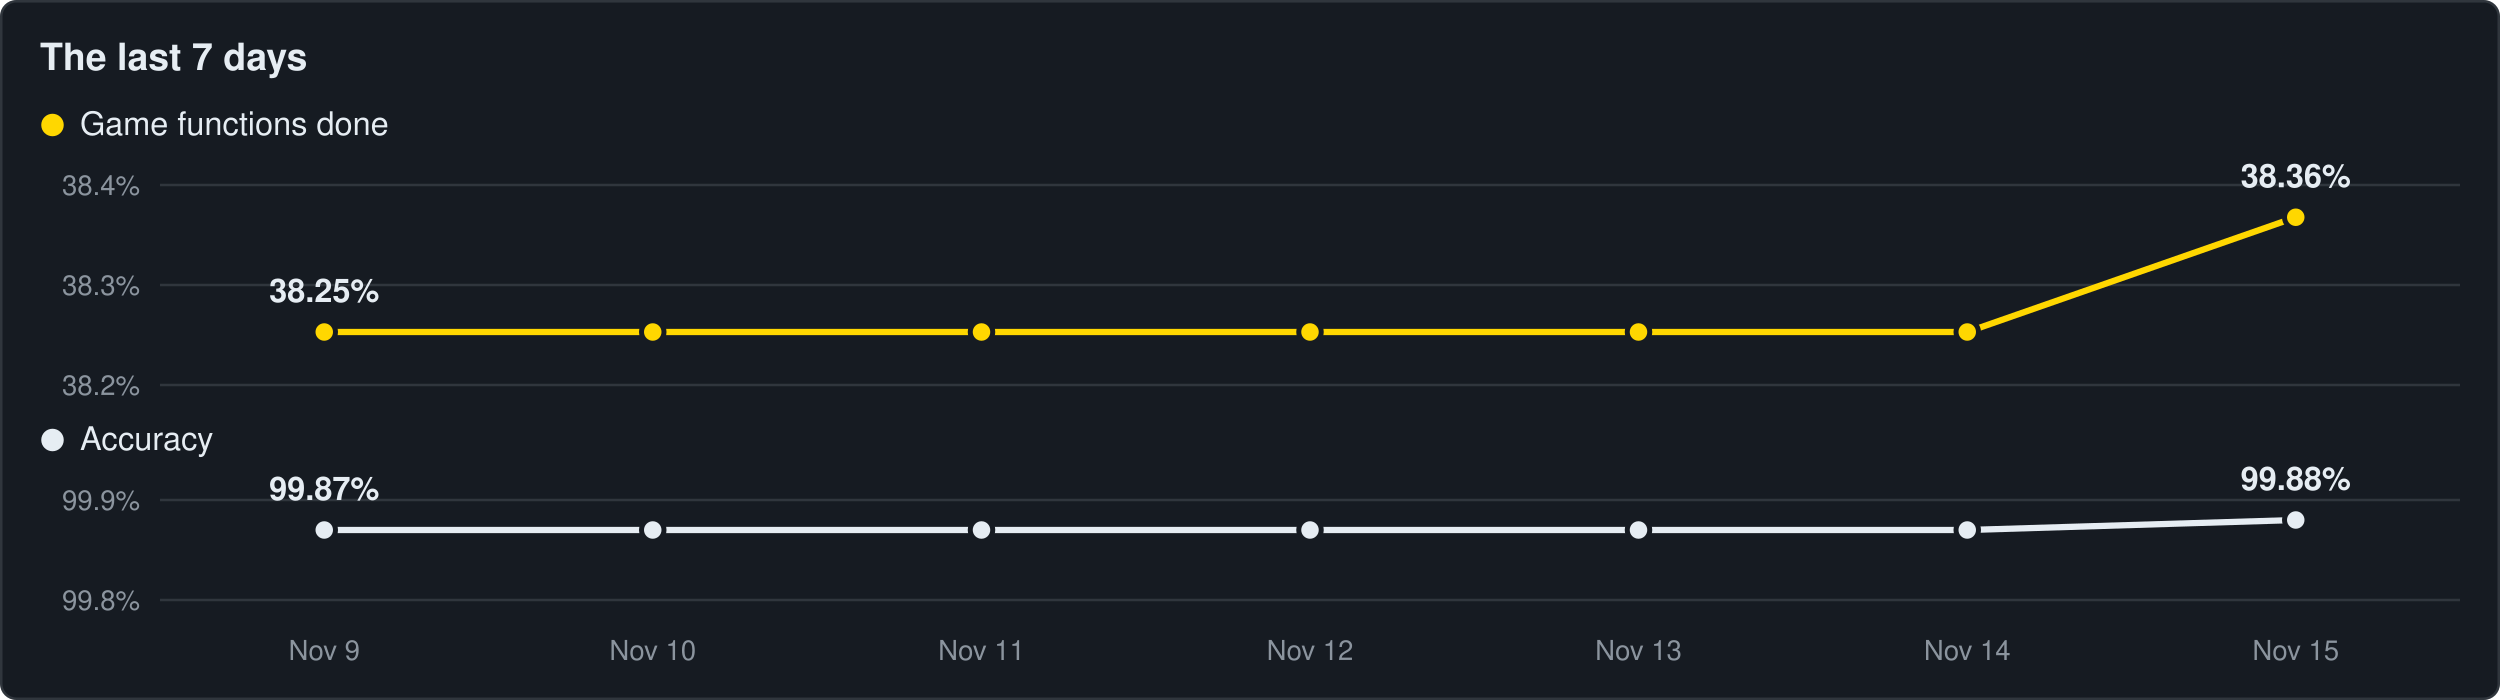
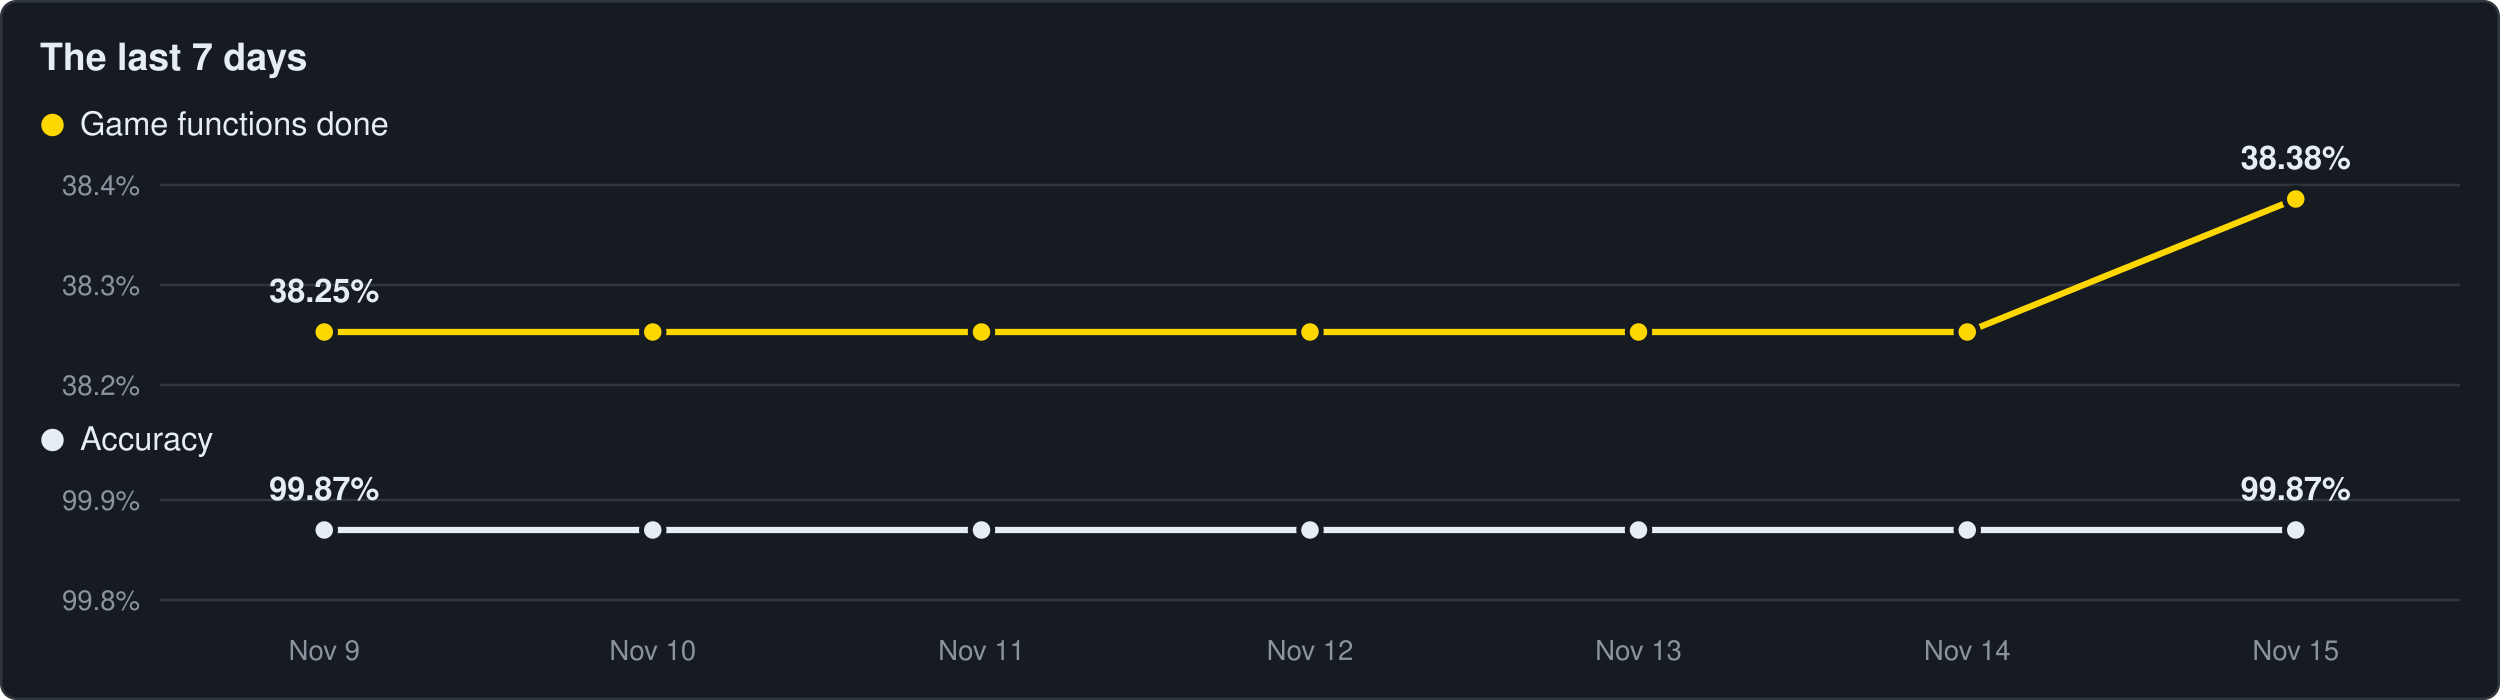
<svg xmlns="http://www.w3.org/2000/svg" viewBox="0 0 1000 280" width="1000" height="280">
  <rect x="0.5" y="0.5" width="999" height="279" rx="6" fill="#161b22" stroke="#30363d" />
  <text x="16" y="28" font-family="Segoe UI,Helvetica,Arial,sans-serif" font-size="15" font-weight="600" fill="#e6edf3">The last 7 days</text>
  <circle cx="21" cy="50" r="4.5" fill="#ffd700" />
  <text x="32" y="54" font-family="Segoe UI,Helvetica,Arial,sans-serif" font-size="13" fill="#e6edf3">Game functions done</text>
  <line x1="64" y1="154.0" x2="984" y2="154.0" stroke="#30363d" stroke-width="1" />
  <text x="56" y="158.0" text-anchor="end" font-family="Segoe UI,Helvetica,Arial,sans-serif" font-size="11" fill="#8b949e">38.2%</text>
  <line x1="64" y1="114.0" x2="984" y2="114.0" stroke="#30363d" stroke-width="1" />
  <text x="56" y="118.0" text-anchor="end" font-family="Segoe UI,Helvetica,Arial,sans-serif" font-size="11" fill="#8b949e">38.3%</text>
  <line x1="64" y1="74.0" x2="984" y2="74.0" stroke="#30363d" stroke-width="1" />
  <text x="56" y="78.0" text-anchor="end" font-family="Segoe UI,Helvetica,Arial,sans-serif" font-size="11" fill="#8b949e">38.4%</text>
-   <polyline points="129.7,132.8 261.1,132.8 392.6,132.8 524.0,132.8 655.4,132.8 786.9,132.8 918.3,86.9" fill="none" stroke="#ffd700" stroke-width="2.5" stroke-linejoin="round" />
+   <polyline points="129.7,132.8 261.1,132.8 392.6,132.8 524.0,132.8 655.4,132.8 786.9,132.8 918.3,79.6" fill="none" stroke="#ffd700" stroke-width="2.5" stroke-linejoin="round" />
  <circle cx="129.7" cy="132.8" r="4.5" fill="#ffd700" stroke="#161b22" stroke-width="2" />
  <circle cx="261.1" cy="132.8" r="4.5" fill="#ffd700" stroke="#161b22" stroke-width="2" />
  <circle cx="392.6" cy="132.8" r="4.5" fill="#ffd700" stroke="#161b22" stroke-width="2" />
  <circle cx="524.0" cy="132.8" r="4.5" fill="#ffd700" stroke="#161b22" stroke-width="2" />
  <circle cx="655.4" cy="132.8" r="4.5" fill="#ffd700" stroke="#161b22" stroke-width="2" />
  <circle cx="786.9" cy="132.8" r="4.5" fill="#ffd700" stroke="#161b22" stroke-width="2" />
-   <circle cx="918.3" cy="86.9" r="4.5" fill="#ffd700" stroke="#161b22" stroke-width="2" />
+   <circle cx="918.3" cy="79.6" r="4.5" fill="#ffd700" stroke="#161b22" stroke-width="2" />
  <text x="129.7" y="120.8" text-anchor="middle" font-family="Segoe UI,Helvetica,Arial,sans-serif" font-size="13" font-weight="600" fill="#e6edf3">38.25%</text>
-   <text x="918.3" y="74.9" text-anchor="middle" font-family="Segoe UI,Helvetica,Arial,sans-serif" font-size="13" font-weight="600" fill="#e6edf3">38.36%</text>
+   <text x="918.3" y="67.6" text-anchor="middle" font-family="Segoe UI,Helvetica,Arial,sans-serif" font-size="13" font-weight="600" fill="#e6edf3">38.38%</text>
  <circle cx="21" cy="176" r="4.5" fill="#e6edf3" />
  <text x="32" y="180" font-family="Segoe UI,Helvetica,Arial,sans-serif" font-size="13" fill="#e6edf3">Accuracy</text>
  <line x1="64" y1="240.0" x2="984" y2="240.0" stroke="#30363d" stroke-width="1" />
  <text x="56" y="244.0" text-anchor="end" font-family="Segoe UI,Helvetica,Arial,sans-serif" font-size="11" fill="#8b949e">99.8%</text>
  <line x1="64" y1="200.0" x2="984" y2="200.0" stroke="#30363d" stroke-width="1" />
  <text x="56" y="204.0" text-anchor="end" font-family="Segoe UI,Helvetica,Arial,sans-serif" font-size="11" fill="#8b949e">99.9%</text>
-   <polyline points="129.7,212.0 261.1,212.0 392.6,212.0 524.0,212.0 655.4,212.0 786.9,212.0 918.3,208.0" fill="none" stroke="#e6edf3" stroke-width="2.5" stroke-linejoin="round" />
+   <polyline points="129.7,212.0 261.1,212.0 392.6,212.0 524.0,212.0 655.4,212.0 786.9,212.0 918.3,212.0" fill="none" stroke="#e6edf3" stroke-width="2.5" stroke-linejoin="round" />
  <circle cx="129.7" cy="212.0" r="4.5" fill="#e6edf3" stroke="#161b22" stroke-width="2" />
  <circle cx="261.1" cy="212.0" r="4.5" fill="#e6edf3" stroke="#161b22" stroke-width="2" />
  <circle cx="392.6" cy="212.0" r="4.5" fill="#e6edf3" stroke="#161b22" stroke-width="2" />
  <circle cx="524.0" cy="212.0" r="4.5" fill="#e6edf3" stroke="#161b22" stroke-width="2" />
  <circle cx="655.4" cy="212.0" r="4.5" fill="#e6edf3" stroke="#161b22" stroke-width="2" />
  <circle cx="786.9" cy="212.0" r="4.5" fill="#e6edf3" stroke="#161b22" stroke-width="2" />
-   <circle cx="918.3" cy="208.0" r="4.5" fill="#e6edf3" stroke="#161b22" stroke-width="2" />
+   <circle cx="918.3" cy="212.0" r="4.5" fill="#e6edf3" stroke="#161b22" stroke-width="2" />
  <text x="129.7" y="200.0" text-anchor="middle" font-family="Segoe UI,Helvetica,Arial,sans-serif" font-size="13" font-weight="600" fill="#e6edf3">99.87%</text>
-   <text x="918.3" y="196.0" text-anchor="middle" font-family="Segoe UI,Helvetica,Arial,sans-serif" font-size="13" font-weight="600" fill="#e6edf3">99.88%</text>
+   <text x="918.3" y="200.0" text-anchor="middle" font-family="Segoe UI,Helvetica,Arial,sans-serif" font-size="13" font-weight="600" fill="#e6edf3">99.87%</text>
  <text x="129.7" y="264" text-anchor="middle" font-family="Segoe UI,Helvetica,Arial,sans-serif" font-size="11" fill="#8b949e">Nov 9</text>
  <text x="261.1" y="264" text-anchor="middle" font-family="Segoe UI,Helvetica,Arial,sans-serif" font-size="11" fill="#8b949e">Nov 10</text>
  <text x="392.6" y="264" text-anchor="middle" font-family="Segoe UI,Helvetica,Arial,sans-serif" font-size="11" fill="#8b949e">Nov 11</text>
  <text x="524.0" y="264" text-anchor="middle" font-family="Segoe UI,Helvetica,Arial,sans-serif" font-size="11" fill="#8b949e">Nov 12</text>
  <text x="655.4" y="264" text-anchor="middle" font-family="Segoe UI,Helvetica,Arial,sans-serif" font-size="11" fill="#8b949e">Nov 13</text>
  <text x="786.9" y="264" text-anchor="middle" font-family="Segoe UI,Helvetica,Arial,sans-serif" font-size="11" fill="#8b949e">Nov 14</text>
  <text x="918.3" y="264" text-anchor="middle" font-family="Segoe UI,Helvetica,Arial,sans-serif" font-size="11" fill="#8b949e">Nov 15</text>
</svg>
